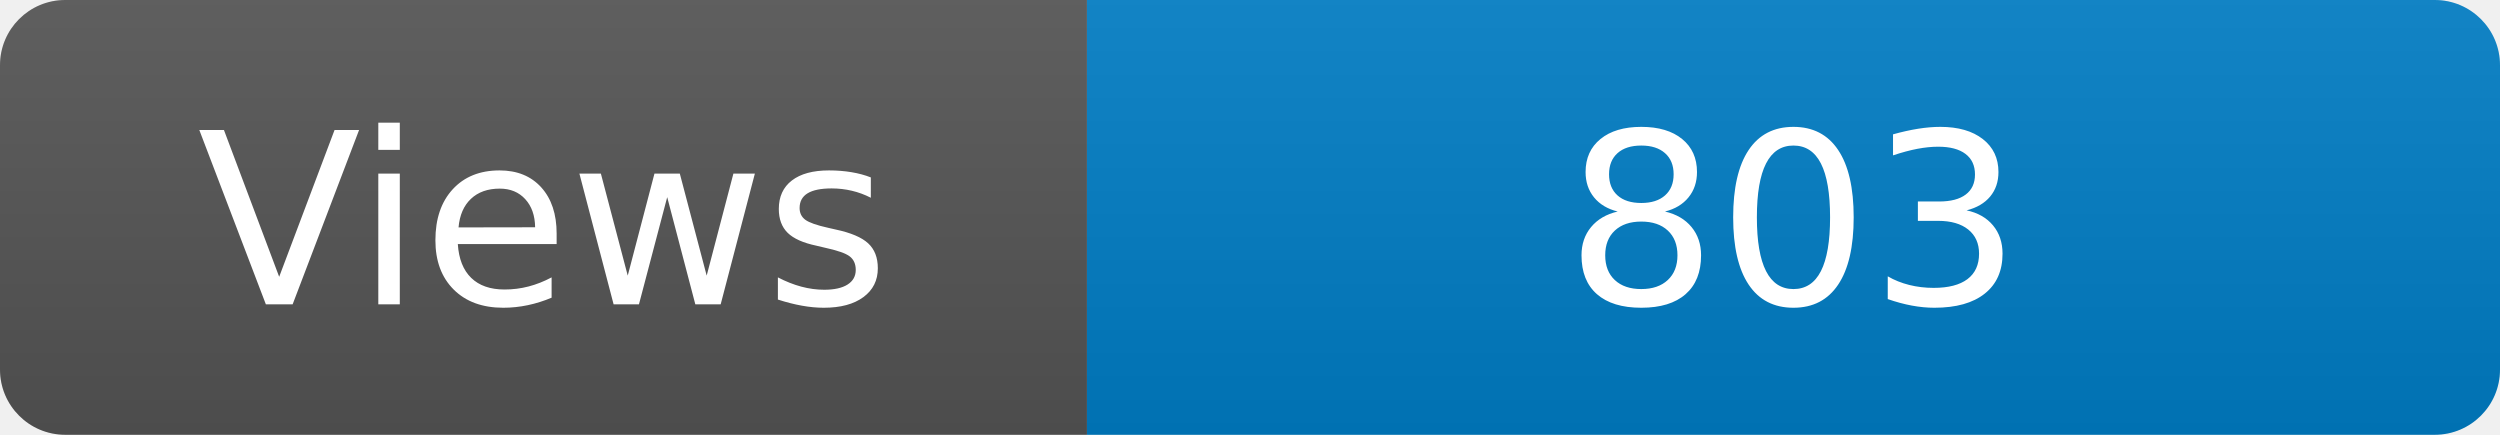
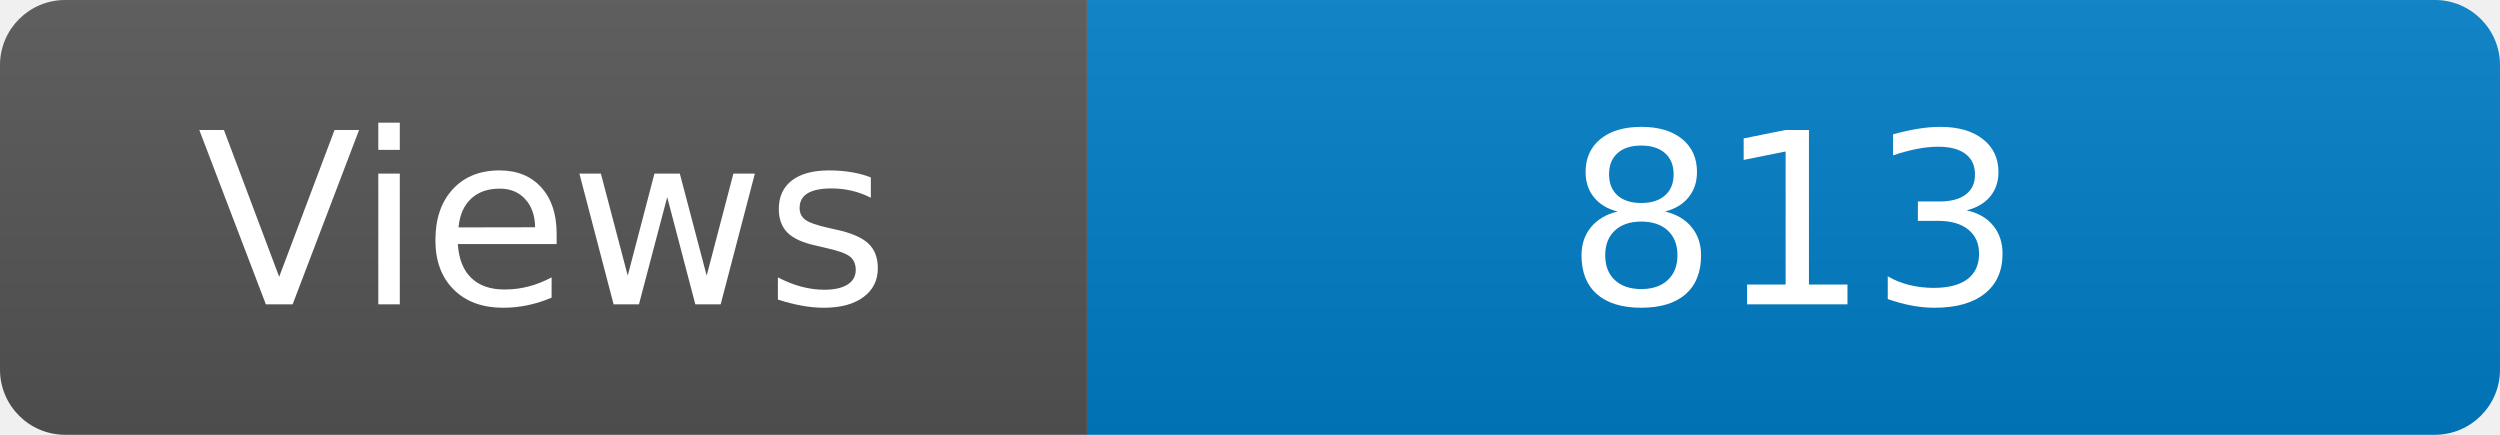
<svg xmlns="http://www.w3.org/2000/svg" width="115" height="20" role="img" aria-label="Maintained?: yes">
  <linearGradient id="s" x2="0" y2="100%">
    <stop offset="0" stop-color="#bbb" stop-opacity=".1" />
    <stop offset="1" stop-opacity=".1" />
  </linearGradient>
  <clipPath id="r">
    <rect width="115" height="20" rx="3" fill="#fff" />
  </clipPath>
  <g clip-path="url(#r)">
    <rect width="50" height="20" fill="#555" />
    <rect x="50" width="160" height="20" fill="#007ec6" />
    <rect width="115" height="20" fill="url(#s)" />
  </g>
  <g fill="#fff" text-anchor="middle" font-family="Verdana,Geneva,DejaVu Sans,sans-serif" font-size="110">
    <text x="250" y="140" transform="scale(.1)" fill="#fff">Views</text>
-     <text x="825" y="140" transform="scale(.1)" fill="#fff">803</text>
+     <text x="825" y="140" transform="scale(.1)" fill="#fff">813</text>
  </g>
</svg>
